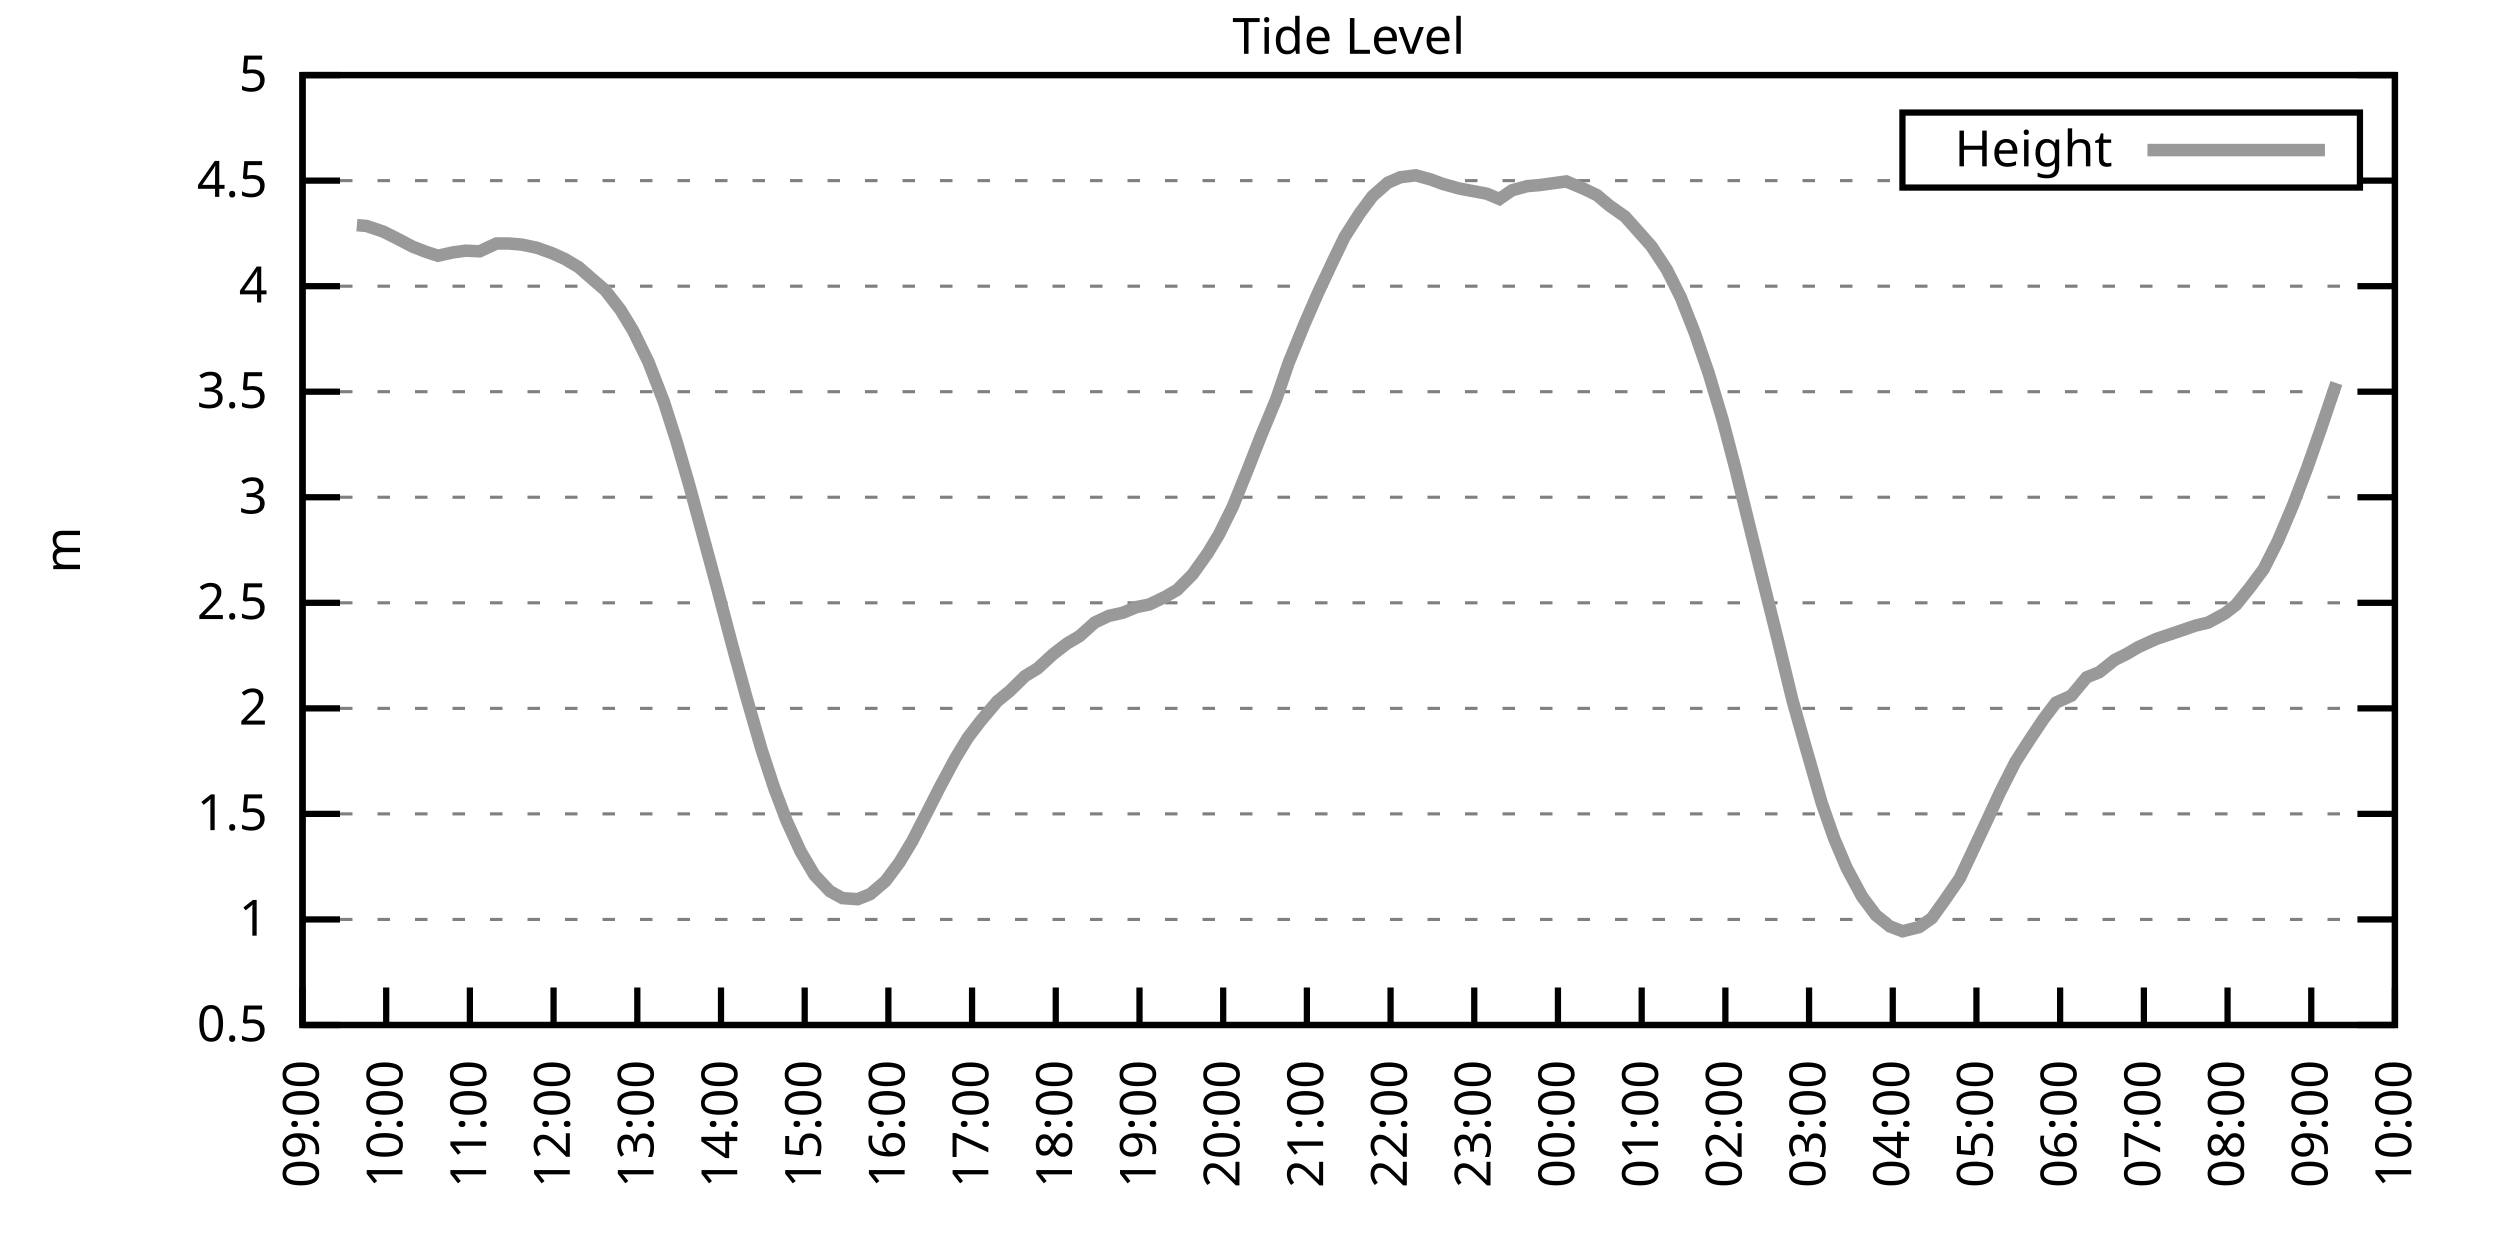
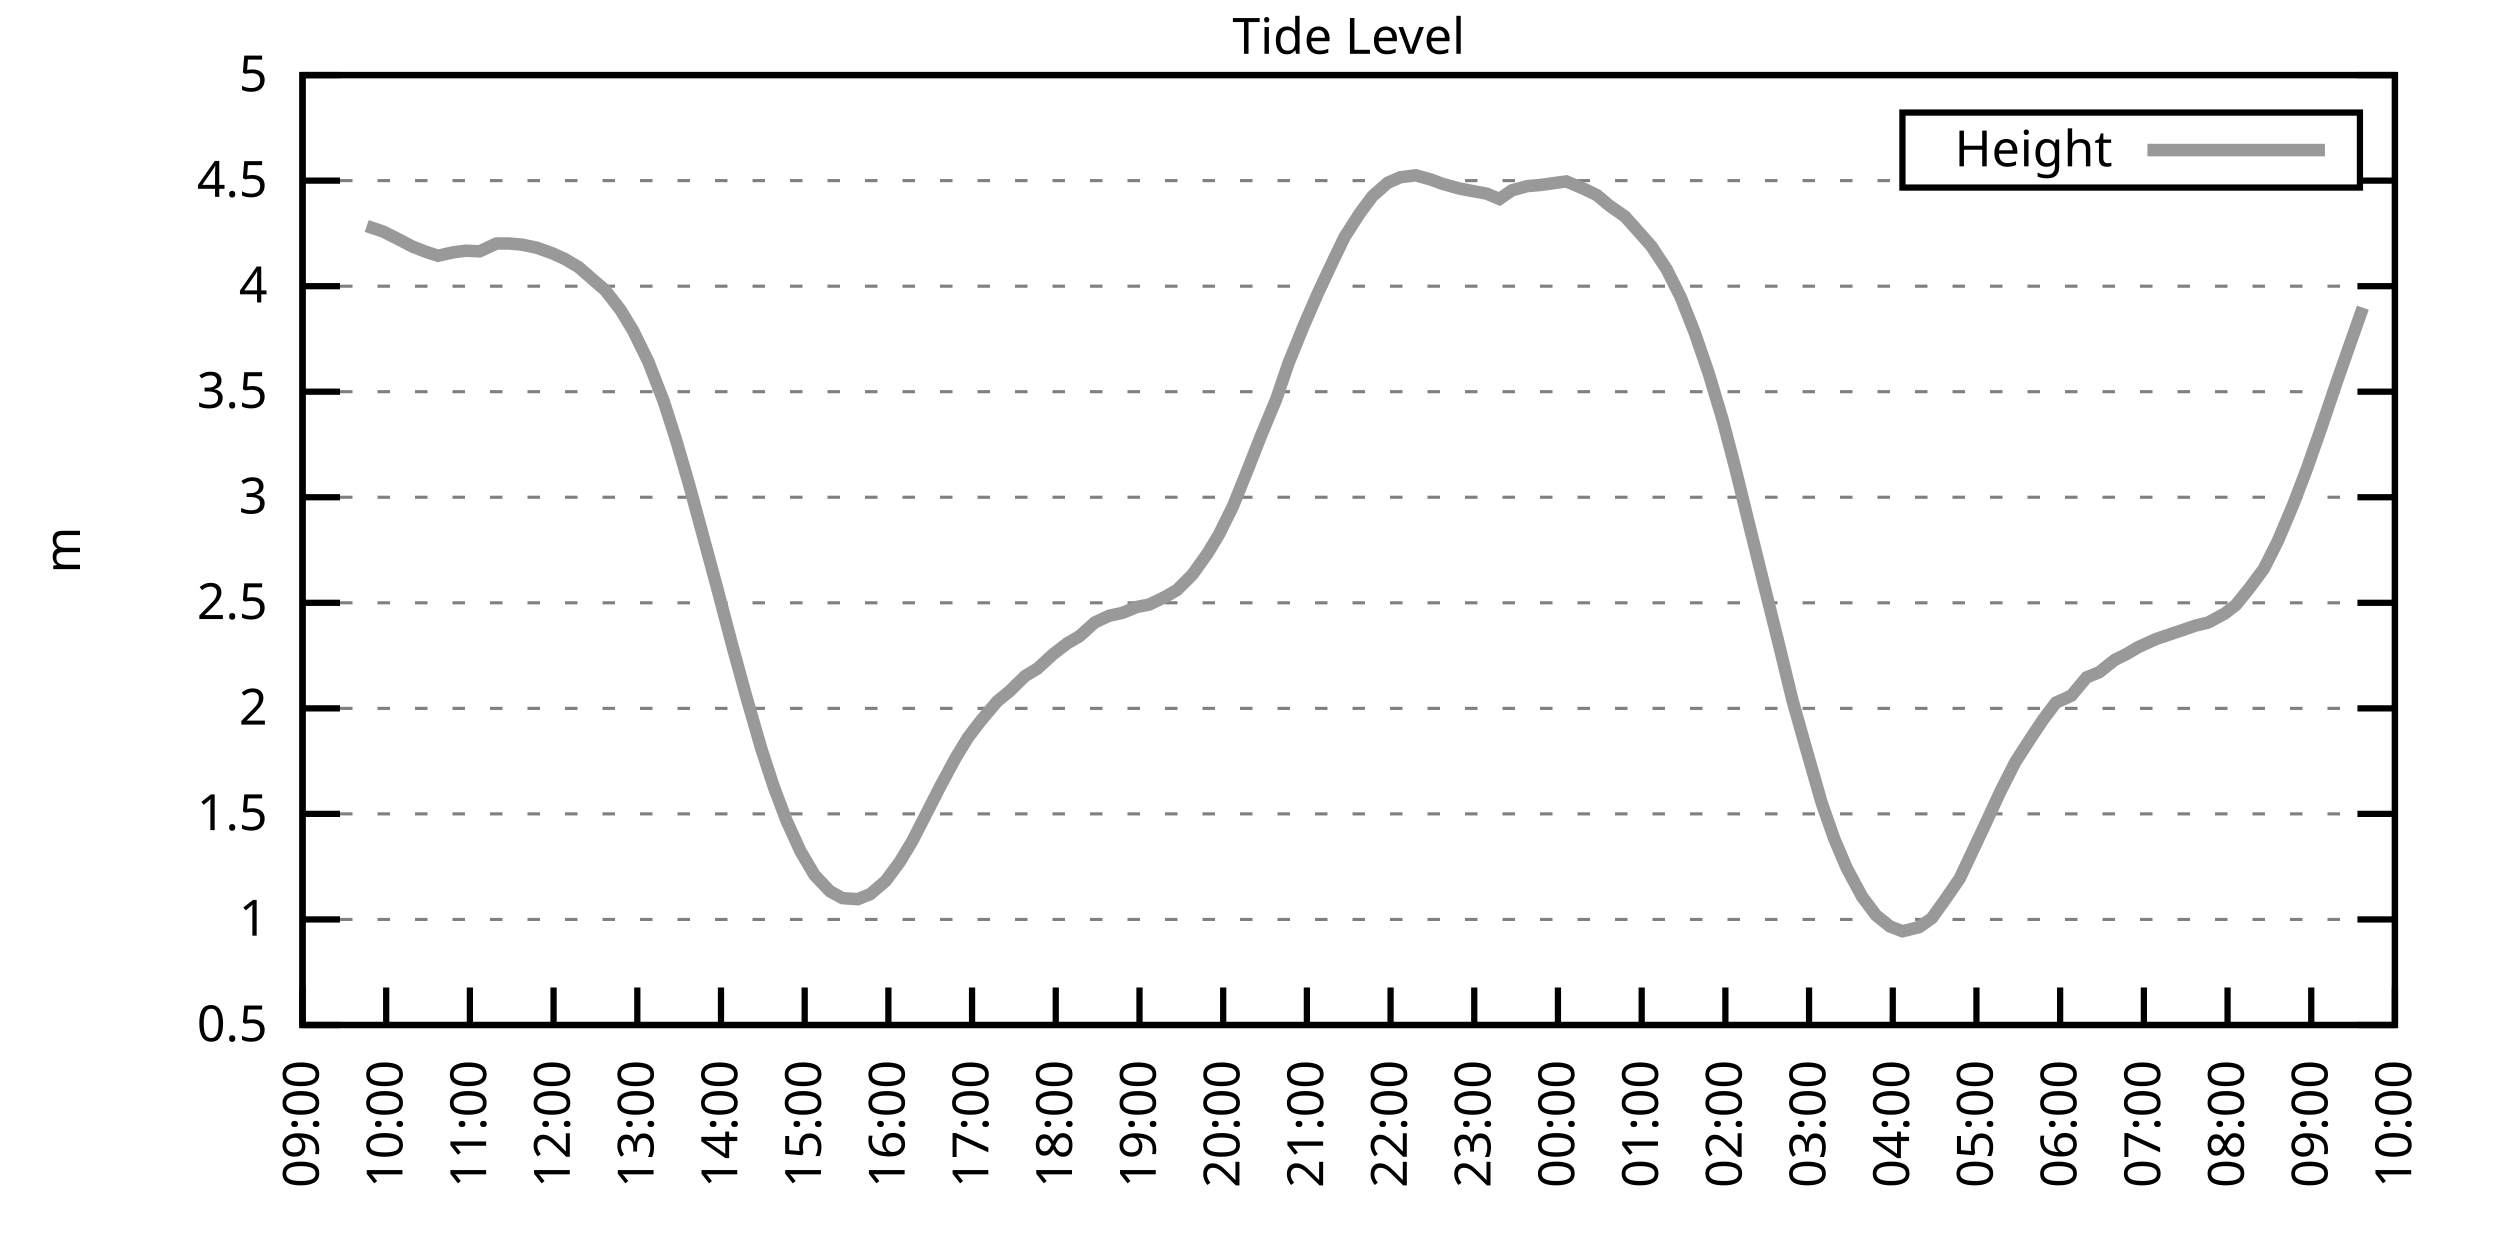
<svg xmlns="http://www.w3.org/2000/svg" xmlns:xlink="http://www.w3.org/1999/xlink" width="400" height="200" viewBox="0 0 400 200">
  <g id="gnuplot_canvas">
    <rect x="0" y="0" width="400" height="200" fill="none" />
    <defs>
      <circle id="gpDot" r="0.5" stroke-width="0.5" stroke="currentColor" />
      <path id="gpPt0" stroke-width="0.333" stroke="currentColor" d="M-1,0 h2 M0,-1 v2" />
      <path id="gpPt1" stroke-width="0.333" stroke="currentColor" d="M-1,-1 L1,1 M1,-1 L-1,1" />
      <path id="gpPt2" stroke-width="0.333" stroke="currentColor" d="M-1,0 L1,0 M0,-1 L0,1 M-1,-1 L1,1 M-1,1 L1,-1" />
      <rect id="gpPt3" stroke-width="0.333" stroke="currentColor" x="-1" y="-1" width="2" height="2" />
      <rect id="gpPt4" stroke-width="0.333" stroke="currentColor" fill="currentColor" x="-1" y="-1" width="2" height="2" />
      <circle id="gpPt5" stroke-width="0.333" stroke="currentColor" cx="0" cy="0" r="1" />
      <use xlink:href="#gpPt5" id="gpPt6" fill="currentColor" stroke="none" />
      <path id="gpPt7" stroke-width="0.333" stroke="currentColor" d="M0,-1.33 L-1.33,0.67 L1.33,0.67 z" />
      <use xlink:href="#gpPt7" id="gpPt8" fill="currentColor" stroke="none" />
      <use xlink:href="#gpPt7" id="gpPt9" stroke="currentColor" transform="rotate(180)" />
      <use xlink:href="#gpPt9" id="gpPt10" fill="currentColor" stroke="none" />
      <use xlink:href="#gpPt3" id="gpPt11" stroke="currentColor" transform="rotate(45)" />
      <use xlink:href="#gpPt11" id="gpPt12" fill="currentColor" stroke="none" />
      <path id="gpPt13" stroke-width="0.333" stroke="currentColor" d="M0,1.330 L1.265,0.411 L0.782,-1.067 L-0.782,-1.076 L-1.265,0.411 z" />
      <use xlink:href="#gpPt13" id="gpPt14" fill="currentColor" stroke="none" />
      <filter id="textbox" filterUnits="objectBoundingBox" x="0" y="0" height="1" width="1">
        <feFlood flood-color="white" flood-opacity="1" result="bgnd" />
        <feComposite in="SourceGraphic" in2="bgnd" operator="atop" />
      </filter>
      <filter id="greybox" filterUnits="objectBoundingBox" x="0" y="0" height="1" width="1">
        <feFlood flood-color="lightgrey" flood-opacity="1" result="grey" />
        <feComposite in="SourceGraphic" in2="grey" operator="atop" />
      </filter>
    </defs>
    <g fill="none" color="white" stroke="currentColor" stroke-width="1.00" stroke-linecap="butt" stroke-linejoin="miter">
</g>
    <g fill="none" color="black" stroke="currentColor" stroke-width="1.00" stroke-linecap="butt" stroke-linejoin="miter">
      <g stroke="none" shape-rendering="crispEdges">
        <polygon fill="rgb(255, 255, 255)" points="48.40,164.00 383.18,164.00 383.18,12.02 48.40,12.02 " />
      </g>
    </g>
    <g fill="none" color="black" stroke="currentColor" stroke-width="1.00" stroke-linecap="butt" stroke-linejoin="miter">
</g>
    <g fill="none" color="black" stroke="black" stroke-width="0.50" stroke-linecap="butt" stroke-linejoin="miter">
</g>
    <g fill="none" color="gray" stroke="currentColor" stroke-width="0.50" stroke-linecap="butt" stroke-linejoin="miter">
      <path stroke="gray" stroke-dasharray="2,4" class="gridline" d="M48.40,164.00 L383.19,164.00  " />
    </g>
    <g fill="none" color="gray" stroke="gray" stroke-width="1.00" stroke-linecap="butt" stroke-linejoin="miter">
</g>
    <g fill="none" color="black" stroke="currentColor" stroke-width="1.00" stroke-linecap="butt" stroke-linejoin="miter">
      <path stroke="black" d="M48.40,164.00 L54.40,164.00 M383.19,164.00 L377.19,164.00  " />
      <g transform="translate(42.80,166.60)" stroke="none" fill="black" font-family="Sans" font-size="8.00" text-anchor="end">
        <text>
          <tspan font-family="Sans"> 0.5</tspan>
        </text>
      </g>
    </g>
    <g fill="none" color="black" stroke="currentColor" stroke-width="1.00" stroke-linecap="butt" stroke-linejoin="miter">
</g>
    <g fill="none" color="black" stroke="black" stroke-width="0.50" stroke-linecap="butt" stroke-linejoin="miter">
</g>
    <g fill="none" color="gray" stroke="currentColor" stroke-width="0.50" stroke-linecap="butt" stroke-linejoin="miter">
      <path stroke="gray" stroke-dasharray="2,4" class="gridline" d="M48.40,147.11 L383.19,147.11  " />
    </g>
    <g fill="none" color="gray" stroke="gray" stroke-width="1.00" stroke-linecap="butt" stroke-linejoin="miter">
</g>
    <g fill="none" color="black" stroke="currentColor" stroke-width="1.00" stroke-linecap="butt" stroke-linejoin="miter">
      <path stroke="black" d="M48.40,147.11 L54.40,147.11 M383.19,147.11 L377.19,147.11  " />
      <g transform="translate(42.80,149.71)" stroke="none" fill="black" font-family="Sans" font-size="8.00" text-anchor="end">
        <text>
          <tspan font-family="Sans"> 1</tspan>
        </text>
      </g>
    </g>
    <g fill="none" color="black" stroke="currentColor" stroke-width="1.00" stroke-linecap="butt" stroke-linejoin="miter">
</g>
    <g fill="none" color="black" stroke="black" stroke-width="0.50" stroke-linecap="butt" stroke-linejoin="miter">
</g>
    <g fill="none" color="gray" stroke="currentColor" stroke-width="0.50" stroke-linecap="butt" stroke-linejoin="miter">
      <path stroke="gray" stroke-dasharray="2,4" class="gridline" d="M48.40,130.22 L383.19,130.22  " />
    </g>
    <g fill="none" color="gray" stroke="gray" stroke-width="1.00" stroke-linecap="butt" stroke-linejoin="miter">
</g>
    <g fill="none" color="black" stroke="currentColor" stroke-width="1.00" stroke-linecap="butt" stroke-linejoin="miter">
      <path stroke="black" d="M48.40,130.22 L54.40,130.22 M383.19,130.22 L377.19,130.22  " />
      <g transform="translate(42.80,132.82)" stroke="none" fill="black" font-family="Sans" font-size="8.00" text-anchor="end">
        <text>
          <tspan font-family="Sans"> 1.5</tspan>
        </text>
      </g>
    </g>
    <g fill="none" color="black" stroke="currentColor" stroke-width="1.00" stroke-linecap="butt" stroke-linejoin="miter">
</g>
    <g fill="none" color="black" stroke="black" stroke-width="0.50" stroke-linecap="butt" stroke-linejoin="miter">
</g>
    <g fill="none" color="gray" stroke="currentColor" stroke-width="0.50" stroke-linecap="butt" stroke-linejoin="miter">
      <path stroke="gray" stroke-dasharray="2,4" class="gridline" d="M48.40,113.34 L383.19,113.34  " />
    </g>
    <g fill="none" color="gray" stroke="gray" stroke-width="1.00" stroke-linecap="butt" stroke-linejoin="miter">
</g>
    <g fill="none" color="black" stroke="currentColor" stroke-width="1.00" stroke-linecap="butt" stroke-linejoin="miter">
      <path stroke="black" d="M48.40,113.34 L54.40,113.34 M383.19,113.34 L377.19,113.34  " />
      <g transform="translate(42.80,115.94)" stroke="none" fill="black" font-family="Sans" font-size="8.00" text-anchor="end">
        <text>
          <tspan font-family="Sans"> 2</tspan>
        </text>
      </g>
    </g>
    <g fill="none" color="black" stroke="currentColor" stroke-width="1.00" stroke-linecap="butt" stroke-linejoin="miter">
</g>
    <g fill="none" color="black" stroke="black" stroke-width="0.50" stroke-linecap="butt" stroke-linejoin="miter">
</g>
    <g fill="none" color="gray" stroke="currentColor" stroke-width="0.50" stroke-linecap="butt" stroke-linejoin="miter">
      <path stroke="gray" stroke-dasharray="2,4" class="gridline" d="M48.40,96.45 L383.19,96.45  " />
    </g>
    <g fill="none" color="gray" stroke="gray" stroke-width="1.00" stroke-linecap="butt" stroke-linejoin="miter">
</g>
    <g fill="none" color="black" stroke="currentColor" stroke-width="1.00" stroke-linecap="butt" stroke-linejoin="miter">
      <path stroke="black" d="M48.40,96.45 L54.40,96.45 M383.19,96.45 L377.19,96.45  " />
      <g transform="translate(42.80,99.05)" stroke="none" fill="black" font-family="Sans" font-size="8.00" text-anchor="end">
        <text>
          <tspan font-family="Sans"> 2.5</tspan>
        </text>
      </g>
    </g>
    <g fill="none" color="black" stroke="currentColor" stroke-width="1.00" stroke-linecap="butt" stroke-linejoin="miter">
</g>
    <g fill="none" color="black" stroke="black" stroke-width="0.50" stroke-linecap="butt" stroke-linejoin="miter">
</g>
    <g fill="none" color="gray" stroke="currentColor" stroke-width="0.50" stroke-linecap="butt" stroke-linejoin="miter">
      <path stroke="gray" stroke-dasharray="2,4" class="gridline" d="M48.40,79.56 L383.19,79.56  " />
    </g>
    <g fill="none" color="gray" stroke="gray" stroke-width="1.00" stroke-linecap="butt" stroke-linejoin="miter">
</g>
    <g fill="none" color="black" stroke="currentColor" stroke-width="1.00" stroke-linecap="butt" stroke-linejoin="miter">
      <path stroke="black" d="M48.40,79.56 L54.40,79.56 M383.19,79.56 L377.19,79.56  " />
      <g transform="translate(42.80,82.16)" stroke="none" fill="black" font-family="Sans" font-size="8.00" text-anchor="end">
        <text>
          <tspan font-family="Sans"> 3</tspan>
        </text>
      </g>
    </g>
    <g fill="none" color="black" stroke="currentColor" stroke-width="1.00" stroke-linecap="butt" stroke-linejoin="miter">
</g>
    <g fill="none" color="black" stroke="black" stroke-width="0.50" stroke-linecap="butt" stroke-linejoin="miter">
</g>
    <g fill="none" color="gray" stroke="currentColor" stroke-width="0.50" stroke-linecap="butt" stroke-linejoin="miter">
      <path stroke="gray" stroke-dasharray="2,4" class="gridline" d="M48.40,62.67 L383.19,62.67  " />
    </g>
    <g fill="none" color="gray" stroke="gray" stroke-width="1.00" stroke-linecap="butt" stroke-linejoin="miter">
</g>
    <g fill="none" color="black" stroke="currentColor" stroke-width="1.00" stroke-linecap="butt" stroke-linejoin="miter">
      <path stroke="black" d="M48.40,62.67 L54.40,62.67 M383.19,62.67 L377.19,62.67  " />
      <g transform="translate(42.80,65.27)" stroke="none" fill="black" font-family="Sans" font-size="8.00" text-anchor="end">
        <text>
          <tspan font-family="Sans"> 3.5</tspan>
        </text>
      </g>
    </g>
    <g fill="none" color="black" stroke="currentColor" stroke-width="1.00" stroke-linecap="butt" stroke-linejoin="miter">
</g>
    <g fill="none" color="black" stroke="black" stroke-width="0.50" stroke-linecap="butt" stroke-linejoin="miter">
</g>
    <g fill="none" color="gray" stroke="currentColor" stroke-width="0.50" stroke-linecap="butt" stroke-linejoin="miter">
      <path stroke="gray" stroke-dasharray="2,4" class="gridline" d="M48.40,45.79 L383.19,45.79  " />
    </g>
    <g fill="none" color="gray" stroke="gray" stroke-width="1.00" stroke-linecap="butt" stroke-linejoin="miter">
</g>
    <g fill="none" color="black" stroke="currentColor" stroke-width="1.00" stroke-linecap="butt" stroke-linejoin="miter">
      <path stroke="black" d="M48.40,45.79 L54.40,45.79 M383.19,45.79 L377.19,45.79  " />
      <g transform="translate(42.80,48.39)" stroke="none" fill="black" font-family="Sans" font-size="8.00" text-anchor="end">
        <text>
          <tspan font-family="Sans"> 4</tspan>
        </text>
      </g>
    </g>
    <g fill="none" color="black" stroke="currentColor" stroke-width="1.00" stroke-linecap="butt" stroke-linejoin="miter">
</g>
    <g fill="none" color="black" stroke="black" stroke-width="0.50" stroke-linecap="butt" stroke-linejoin="miter">
</g>
    <g fill="none" color="gray" stroke="currentColor" stroke-width="0.50" stroke-linecap="butt" stroke-linejoin="miter">
      <path stroke="gray" stroke-dasharray="2,4" class="gridline" d="M48.40,28.90 L304.39,28.90 M377.59,28.90 L383.19,28.90  " />
    </g>
    <g fill="none" color="gray" stroke="gray" stroke-width="1.00" stroke-linecap="butt" stroke-linejoin="miter">
</g>
    <g fill="none" color="black" stroke="currentColor" stroke-width="1.00" stroke-linecap="butt" stroke-linejoin="miter">
      <path stroke="black" d="M48.40,28.90 L54.40,28.90 M383.19,28.90 L377.19,28.90  " />
      <g transform="translate(42.80,31.50)" stroke="none" fill="black" font-family="Sans" font-size="8.00" text-anchor="end">
        <text>
          <tspan font-family="Sans"> 4.5</tspan>
        </text>
      </g>
    </g>
    <g fill="none" color="black" stroke="currentColor" stroke-width="1.00" stroke-linecap="butt" stroke-linejoin="miter">
</g>
    <g fill="none" color="black" stroke="black" stroke-width="0.50" stroke-linecap="butt" stroke-linejoin="miter">
</g>
    <g fill="none" color="gray" stroke="currentColor" stroke-width="0.50" stroke-linecap="butt" stroke-linejoin="miter">
      <path stroke="gray" stroke-dasharray="2,4" class="gridline" d="M48.40,12.01 L383.19,12.01  " />
    </g>
    <g fill="none" color="gray" stroke="gray" stroke-width="1.00" stroke-linecap="butt" stroke-linejoin="miter">
</g>
    <g fill="none" color="black" stroke="currentColor" stroke-width="1.00" stroke-linecap="butt" stroke-linejoin="miter">
      <path stroke="black" d="M48.40,12.01 L54.40,12.01 M383.19,12.01 L377.19,12.01  " />
      <g transform="translate(42.80,14.61)" stroke="none" fill="black" font-family="Sans" font-size="8.00" text-anchor="end">
        <text>
          <tspan font-family="Sans"> 5</tspan>
        </text>
      </g>
    </g>
    <g fill="none" color="black" stroke="currentColor" stroke-width="1.00" stroke-linecap="butt" stroke-linejoin="miter">
      <path stroke="black" d="M48.40,164.00 L48.40,158.00  " />
      <g transform="translate(51.00,169.60) rotate(270.00)" stroke="none" fill="black" font-family="Sans" font-size="8.00" text-anchor="end">
        <text>
          <tspan font-family="Sans">09:00</tspan>
        </text>
      </g>
    </g>
    <g fill="none" color="black" stroke="currentColor" stroke-width="1.00" stroke-linecap="butt" stroke-linejoin="miter">
      <path stroke="black" d="M61.79,164.00 L61.79,158.00  " />
      <g transform="translate(64.39,169.60) rotate(270.00)" stroke="none" fill="black" font-family="Sans" font-size="8.00" text-anchor="end">
        <text>
          <tspan font-family="Sans">10:00</tspan>
        </text>
      </g>
    </g>
    <g fill="none" color="black" stroke="currentColor" stroke-width="1.00" stroke-linecap="butt" stroke-linejoin="miter">
      <path stroke="black" d="M75.18,164.00 L75.18,158.00  " />
      <g transform="translate(77.78,169.60) rotate(270.00)" stroke="none" fill="black" font-family="Sans" font-size="8.00" text-anchor="end">
        <text>
          <tspan font-family="Sans">11:00</tspan>
        </text>
      </g>
    </g>
    <g fill="none" color="black" stroke="currentColor" stroke-width="1.00" stroke-linecap="butt" stroke-linejoin="miter">
      <path stroke="black" d="M88.57,164.00 L88.57,158.00  " />
      <g transform="translate(91.17,169.60) rotate(270.00)" stroke="none" fill="black" font-family="Sans" font-size="8.00" text-anchor="end">
        <text>
          <tspan font-family="Sans">12:00</tspan>
        </text>
      </g>
    </g>
    <g fill="none" color="black" stroke="currentColor" stroke-width="1.00" stroke-linecap="butt" stroke-linejoin="miter">
      <path stroke="black" d="M101.97,164.00 L101.97,158.00  " />
      <g transform="translate(104.57,169.60) rotate(270.00)" stroke="none" fill="black" font-family="Sans" font-size="8.00" text-anchor="end">
        <text>
          <tspan font-family="Sans">13:00</tspan>
        </text>
      </g>
    </g>
    <g fill="none" color="black" stroke="currentColor" stroke-width="1.00" stroke-linecap="butt" stroke-linejoin="miter">
      <path stroke="black" d="M115.36,164.00 L115.36,158.00  " />
      <g transform="translate(117.96,169.60) rotate(270.00)" stroke="none" fill="black" font-family="Sans" font-size="8.00" text-anchor="end">
        <text>
          <tspan font-family="Sans">14:00</tspan>
        </text>
      </g>
    </g>
    <g fill="none" color="black" stroke="currentColor" stroke-width="1.00" stroke-linecap="butt" stroke-linejoin="miter">
      <path stroke="black" d="M128.75,164.00 L128.75,158.00  " />
      <g transform="translate(131.35,169.60) rotate(270.00)" stroke="none" fill="black" font-family="Sans" font-size="8.00" text-anchor="end">
        <text>
          <tspan font-family="Sans">15:00</tspan>
        </text>
      </g>
    </g>
    <g fill="none" color="black" stroke="currentColor" stroke-width="1.00" stroke-linecap="butt" stroke-linejoin="miter">
      <path stroke="black" d="M142.14,164.00 L142.14,158.00  " />
      <g transform="translate(144.74,169.60) rotate(270.00)" stroke="none" fill="black" font-family="Sans" font-size="8.00" text-anchor="end">
        <text>
          <tspan font-family="Sans">16:00</tspan>
        </text>
      </g>
    </g>
    <g fill="none" color="black" stroke="currentColor" stroke-width="1.00" stroke-linecap="butt" stroke-linejoin="miter">
      <path stroke="black" d="M155.53,164.00 L155.53,158.00  " />
      <g transform="translate(158.13,169.60) rotate(270.00)" stroke="none" fill="black" font-family="Sans" font-size="8.00" text-anchor="end">
        <text>
          <tspan font-family="Sans">17:00</tspan>
        </text>
      </g>
    </g>
    <g fill="none" color="black" stroke="currentColor" stroke-width="1.00" stroke-linecap="butt" stroke-linejoin="miter">
      <path stroke="black" d="M168.92,164.00 L168.92,158.00  " />
      <g transform="translate(171.52,169.60) rotate(270.00)" stroke="none" fill="black" font-family="Sans" font-size="8.00" text-anchor="end">
        <text>
          <tspan font-family="Sans">18:00</tspan>
        </text>
      </g>
    </g>
    <g fill="none" color="black" stroke="currentColor" stroke-width="1.00" stroke-linecap="butt" stroke-linejoin="miter">
      <path stroke="black" d="M182.32,164.00 L182.32,158.00  " />
      <g transform="translate(184.92,169.60) rotate(270.00)" stroke="none" fill="black" font-family="Sans" font-size="8.00" text-anchor="end">
        <text>
          <tspan font-family="Sans">19:00</tspan>
        </text>
      </g>
    </g>
    <g fill="none" color="black" stroke="currentColor" stroke-width="1.00" stroke-linecap="butt" stroke-linejoin="miter">
      <path stroke="black" d="M195.71,164.00 L195.71,158.00  " />
      <g transform="translate(198.31,169.60) rotate(270.00)" stroke="none" fill="black" font-family="Sans" font-size="8.00" text-anchor="end">
        <text>
          <tspan font-family="Sans">20:00</tspan>
        </text>
      </g>
    </g>
    <g fill="none" color="black" stroke="currentColor" stroke-width="1.00" stroke-linecap="butt" stroke-linejoin="miter">
      <path stroke="black" d="M209.10,164.00 L209.10,158.00  " />
      <g transform="translate(211.70,169.60) rotate(270.00)" stroke="none" fill="black" font-family="Sans" font-size="8.00" text-anchor="end">
        <text>
          <tspan font-family="Sans">21:00</tspan>
        </text>
      </g>
    </g>
    <g fill="none" color="black" stroke="currentColor" stroke-width="1.00" stroke-linecap="butt" stroke-linejoin="miter">
      <path stroke="black" d="M222.49,164.00 L222.49,158.00  " />
      <g transform="translate(225.09,169.60) rotate(270.00)" stroke="none" fill="black" font-family="Sans" font-size="8.00" text-anchor="end">
        <text>
          <tspan font-family="Sans">22:00</tspan>
        </text>
      </g>
    </g>
    <g fill="none" color="black" stroke="currentColor" stroke-width="1.00" stroke-linecap="butt" stroke-linejoin="miter">
      <path stroke="black" d="M235.88,164.00 L235.88,158.00  " />
      <g transform="translate(238.48,169.60) rotate(270.00)" stroke="none" fill="black" font-family="Sans" font-size="8.00" text-anchor="end">
        <text>
          <tspan font-family="Sans">23:00</tspan>
        </text>
      </g>
    </g>
    <g fill="none" color="black" stroke="currentColor" stroke-width="1.00" stroke-linecap="butt" stroke-linejoin="miter">
      <path stroke="black" d="M249.27,164.00 L249.27,158.00  " />
      <g transform="translate(251.87,169.60) rotate(270.00)" stroke="none" fill="black" font-family="Sans" font-size="8.00" text-anchor="end">
        <text>
          <tspan font-family="Sans">00:00</tspan>
        </text>
      </g>
    </g>
    <g fill="none" color="black" stroke="currentColor" stroke-width="1.00" stroke-linecap="butt" stroke-linejoin="miter">
      <path stroke="black" d="M262.67,164.00 L262.67,158.00  " />
      <g transform="translate(265.27,169.60) rotate(270.00)" stroke="none" fill="black" font-family="Sans" font-size="8.00" text-anchor="end">
        <text>
          <tspan font-family="Sans">01:00</tspan>
        </text>
      </g>
    </g>
    <g fill="none" color="black" stroke="currentColor" stroke-width="1.00" stroke-linecap="butt" stroke-linejoin="miter">
      <path stroke="black" d="M276.06,164.00 L276.06,158.00  " />
      <g transform="translate(278.66,169.60) rotate(270.00)" stroke="none" fill="black" font-family="Sans" font-size="8.00" text-anchor="end">
        <text>
          <tspan font-family="Sans">02:00</tspan>
        </text>
      </g>
    </g>
    <g fill="none" color="black" stroke="currentColor" stroke-width="1.00" stroke-linecap="butt" stroke-linejoin="miter">
      <path stroke="black" d="M289.45,164.00 L289.45,158.00  " />
      <g transform="translate(292.05,169.60) rotate(270.00)" stroke="none" fill="black" font-family="Sans" font-size="8.00" text-anchor="end">
        <text>
          <tspan font-family="Sans">03:00</tspan>
        </text>
      </g>
    </g>
    <g fill="none" color="black" stroke="currentColor" stroke-width="1.00" stroke-linecap="butt" stroke-linejoin="miter">
      <path stroke="black" d="M302.84,164.00 L302.84,158.00  " />
      <g transform="translate(305.44,169.60) rotate(270.00)" stroke="none" fill="black" font-family="Sans" font-size="8.00" text-anchor="end">
        <text>
          <tspan font-family="Sans">04:00</tspan>
        </text>
      </g>
    </g>
    <g fill="none" color="black" stroke="currentColor" stroke-width="1.00" stroke-linecap="butt" stroke-linejoin="miter">
      <path stroke="black" d="M316.23,164.00 L316.23,158.00  " />
      <g transform="translate(318.83,169.60) rotate(270.00)" stroke="none" fill="black" font-family="Sans" font-size="8.00" text-anchor="end">
        <text>
          <tspan font-family="Sans">05:00</tspan>
        </text>
      </g>
    </g>
    <g fill="none" color="black" stroke="currentColor" stroke-width="1.00" stroke-linecap="butt" stroke-linejoin="miter">
      <path stroke="black" d="M329.62,164.00 L329.62,158.00  " />
      <g transform="translate(332.22,169.60) rotate(270.00)" stroke="none" fill="black" font-family="Sans" font-size="8.00" text-anchor="end">
        <text>
          <tspan font-family="Sans">06:00</tspan>
        </text>
      </g>
    </g>
    <g fill="none" color="black" stroke="currentColor" stroke-width="1.00" stroke-linecap="butt" stroke-linejoin="miter">
      <path stroke="black" d="M343.02,164.00 L343.02,158.00  " />
      <g transform="translate(345.62,169.60) rotate(270.00)" stroke="none" fill="black" font-family="Sans" font-size="8.00" text-anchor="end">
        <text>
          <tspan font-family="Sans">07:00</tspan>
        </text>
      </g>
    </g>
    <g fill="none" color="black" stroke="currentColor" stroke-width="1.00" stroke-linecap="butt" stroke-linejoin="miter">
      <path stroke="black" d="M356.41,164.00 L356.41,158.00  " />
      <g transform="translate(359.01,169.60) rotate(270.00)" stroke="none" fill="black" font-family="Sans" font-size="8.00" text-anchor="end">
        <text>
          <tspan font-family="Sans">08:00</tspan>
        </text>
      </g>
    </g>
    <g fill="none" color="black" stroke="currentColor" stroke-width="1.00" stroke-linecap="butt" stroke-linejoin="miter">
      <path stroke="black" d="M369.80,164.00 L369.80,158.00  " />
      <g transform="translate(372.40,169.60) rotate(270.00)" stroke="none" fill="black" font-family="Sans" font-size="8.00" text-anchor="end">
        <text>
          <tspan font-family="Sans">09:00</tspan>
        </text>
      </g>
    </g>
    <g fill="none" color="black" stroke="currentColor" stroke-width="1.00" stroke-linecap="butt" stroke-linejoin="miter">
      <path stroke="black" d="M383.19,164.00 L383.19,158.00  " />
      <g transform="translate(385.79,169.60) rotate(270.00)" stroke="none" fill="black" font-family="Sans" font-size="8.00" text-anchor="end">
        <text>
          <tspan font-family="Sans">10:00</tspan>
        </text>
      </g>
    </g>
    <g fill="none" color="black" stroke="currentColor" stroke-width="1.00" stroke-linecap="butt" stroke-linejoin="miter">
</g>
    <g fill="none" color="black" stroke="currentColor" stroke-width="1.00" stroke-linecap="butt" stroke-linejoin="miter">
      <path stroke="black" d="M48.40,12.01 L48.40,164.00 L383.19,164.00 L383.19,12.01 L48.40,12.01 Z  " />
    </g>
    <g fill="none" color="black" stroke="currentColor" stroke-width="1.00" stroke-linecap="butt" stroke-linejoin="miter">
</g>
    <g fill="none" color="black" stroke="currentColor" stroke-width="1.00" stroke-linecap="butt" stroke-linejoin="miter">
      <path stroke="black" d="M304.39,30.01 L304.39,18.01 L377.59,18.01 L377.59,30.01 L304.39,30.01 Z  " />
    </g>
    <g id="Tide_level_plot_1">
      <g fill="none" color="white" stroke="black" stroke-width="2.00" stroke-linecap="butt" stroke-linejoin="miter">
</g>
      <g fill="none" color="black" stroke="currentColor" stroke-width="2.00" stroke-linecap="butt" stroke-linejoin="miter">
        <g transform="translate(337.99,26.61)" stroke="none" fill="black" font-family="Sans" font-size="8.00" text-anchor="end">
          <text>
            <tspan font-family="Sans">Height</tspan>
          </text>
        </g>
      </g>
      <g fill="none" color="black" stroke="currentColor" stroke-width="2.00" stroke-linecap="butt" stroke-linejoin="miter">
-         <path stroke="rgb(153, 153, 153)" d="M343.59,24.01 L371.99,24.01 M57.10,36.02 L58.67,36.16 L61.35,37.07 L63.58,38.19 L66.03,39.47 L68.04,40.25   L70.05,40.92 L72.50,40.38 L74.51,40.11 L76.75,40.21 L79.42,38.96 L81.43,38.96 L83.44,39.13 L85.90,39.64   L88.35,40.52 L90.36,41.43 L92.59,42.75 L94.82,44.70 L96.83,46.43 L99.29,49.60 L101.30,52.91 L103.75,57.91   L106.21,64.26 L108.22,70.54 L110.22,77.40 L112.68,86.45 L114.69,93.88 L117.14,103.20 L119.38,111.38 L121.83,119.86   L123.84,126.00 L125.85,131.31 L128.08,136.20 L130.31,139.99 L132.77,142.59 L134.78,143.70 L137.23,143.87 L139.24,143.06   L141.69,140.97 L143.93,137.96 L145.94,134.62 L148.39,129.85 L150.40,125.90 L152.85,121.34 L154.86,118.03 L156.87,115.40   L159.55,112.22 L161.56,110.57 L164.01,108.17 L166.02,106.95 L168.48,104.69 L170.71,102.97 L172.72,101.79 L175.17,99.59   L177.41,98.54 L179.64,98.04 L181.87,97.12 L183.88,96.72 L186.33,95.54 L188.34,94.39 L190.80,91.92 L193.25,88.48   L195.04,85.51 L197.27,81.01 L199.73,74.90 L201.73,69.80 L204.19,63.89 L206.20,58.01 L208.65,52.00 L210.88,46.87   L213.34,41.63 L215.13,37.92 L217.58,34.10 L219.59,31.40 L222.04,29.24 L224.05,28.36 L226.51,28.05 L228.96,28.73   L230.75,29.40 L233.43,30.15 L235.21,30.49 L237.89,30.99 L239.90,31.84 L241.91,30.45 L244.36,29.78 L246.37,29.61   L248.83,29.27 L250.61,29.03 L253.29,30.15 L255.52,31.23 L257.53,32.92 L259.99,34.64 L261.77,36.63 L264.23,39.40   L266.68,43.12 L268.92,47.58 L271.15,53.22 L273.38,59.70 L275.61,67.13 L277.62,74.80 L279.85,83.88 L282.08,92.90   L284.54,102.76 L286.77,111.95 L288.78,119.08 L291.46,128.43 L293.47,134.18 L295.48,138.90 L297.93,143.46 L300.16,146.44   L302.39,148.23 L304.40,149.00 L307.08,148.33 L309.09,146.91 L311.10,144.11 L313.55,140.56 L315.56,136.30 L318.02,131.07   L320.03,126.71 L322.48,121.88 L324.94,118.07 L326.95,115.06 L328.95,112.42 L331.41,111.31 L333.86,108.37 L335.87,107.56   L338.33,105.60 L340.34,104.59 L342.12,103.54 L345.02,102.22 L347.03,101.55 L349.04,100.87 L351.27,100.10 L353.28,99.62   L355.96,98.17 L357.75,96.79 L359.98,94.02 L362.21,91.01 L364.44,86.59 L366.90,80.78 L369.13,74.93 L371.36,68.58   L373.82,61.29  " />
+         <path stroke="rgb(153, 153, 153)" d="M343.59,24.01 L371.99,24.01 M58.67,36.16 L61.35,37.07 L63.58,38.19 L66.03,39.47 L68.04,40.25 L70.05,40.92   L72.50,40.38 L74.51,40.11 L76.75,40.21 L79.42,38.96 L81.43,38.96 L83.44,39.13 L85.90,39.64 L88.35,40.52   L90.36,41.43 L92.59,42.75 L94.82,44.70 L96.83,46.43 L99.29,49.60 L101.30,52.91 L103.75,57.91 L106.21,64.26   L108.22,70.54 L110.22,77.40 L112.68,86.45 L114.69,93.88 L117.14,103.20 L119.38,111.38 L121.83,119.86 L123.84,126.00   L125.85,131.31 L128.08,136.20 L130.31,139.99 L132.77,142.59 L134.78,143.70 L137.23,143.87 L139.24,143.06 L141.69,140.97   L143.93,137.96 L145.94,134.62 L148.39,129.85 L150.40,125.90 L152.85,121.34 L154.86,118.03 L156.87,115.40 L159.55,112.22   L161.56,110.57 L164.01,108.17 L166.02,106.95 L168.48,104.69 L170.71,102.97 L172.72,101.79 L175.17,99.59 L177.41,98.54   L179.64,98.04 L181.87,97.12 L183.88,96.72 L186.33,95.54 L188.34,94.39 L190.80,91.92 L193.25,88.48 L195.04,85.51   L197.27,81.01 L199.73,74.90 L201.73,69.80 L204.19,63.89 L206.20,58.01 L208.65,52.00 L210.88,46.87 L213.34,41.63   L215.13,37.92 L217.58,34.10 L219.59,31.40 L222.04,29.24 L224.05,28.36 L226.51,28.05 L228.96,28.73 L230.75,29.40   L233.43,30.15 L235.21,30.49 L237.89,30.99 L239.90,31.84 L241.91,30.45 L244.36,29.78 L246.37,29.61 L248.83,29.27   L250.61,29.03 L253.29,30.15 L255.52,31.23 L257.53,32.92 L259.99,34.64 L261.77,36.63 L264.23,39.40 L266.68,43.12   L268.92,47.58 L271.15,53.22 L273.38,59.70 L275.61,67.13 L277.62,74.80 L279.85,83.88 L282.08,92.90 L284.54,102.76   L286.77,111.95 L288.78,119.08 L291.46,128.43 L293.47,134.18 L295.48,138.90 L297.93,143.46 L300.16,146.44 L302.39,148.23   L304.40,149.00 L307.08,148.33 L309.09,146.91 L311.10,144.11 L313.55,140.56 L315.56,136.30 L318.02,131.07 L320.03,126.71   L322.48,121.88 L324.94,118.07 L326.95,115.06 L328.95,112.42 L331.41,111.31 L333.86,108.37 L335.87,107.56 L338.33,105.60   L340.34,104.59 L342.12,103.54 L345.02,102.22 L347.03,101.55 L349.04,100.87 L351.27,100.10 L353.28,99.62 L355.96,98.17   L357.75,96.79 L359.98,94.02 L362.21,91.01 L364.44,86.59 L366.90,80.78 L369.13,74.93 L371.36,68.58 L373.82,61.29   L375.82,55.58 L378.06,49.23  " />
      </g>
    </g>
    <g fill="none" color="black" stroke="currentColor" stroke-width="2.00" stroke-linecap="butt" stroke-linejoin="miter">
</g>
    <g fill="none" color="black" stroke="black" stroke-width="1.00" stroke-linecap="butt" stroke-linejoin="miter">
</g>
    <g fill="none" color="black" stroke="currentColor" stroke-width="1.00" stroke-linecap="butt" stroke-linejoin="miter">
      <path stroke="black" d="M48.40,12.01 L48.40,164.00 L383.19,164.00 L383.19,12.01 L48.40,12.01 Z  " />
      <g transform="translate(12.80,88.01) rotate(270.00)" stroke="none" fill="black" font-family="Sans" font-size="8.00" text-anchor="middle">
        <text>
          <tspan font-family="Sans">m</tspan>
        </text>
      </g>
    </g>
    <g fill="none" color="black" stroke="currentColor" stroke-width="1.00" stroke-linecap="butt" stroke-linejoin="miter">
</g>
    <g fill="none" color="black" stroke="currentColor" stroke-width="1.00" stroke-linecap="butt" stroke-linejoin="miter">
      <g transform="translate(215.79,8.61)" stroke="none" fill="black" font-family="Sans" font-size="8.00" text-anchor="middle">
        <text>
          <tspan font-family="Sans">Tide Level</tspan>
        </text>
      </g>
    </g>
    <g fill="none" color="black" stroke="currentColor" stroke-width="1.00" stroke-linecap="butt" stroke-linejoin="miter">
</g>
  </g>
</svg>
